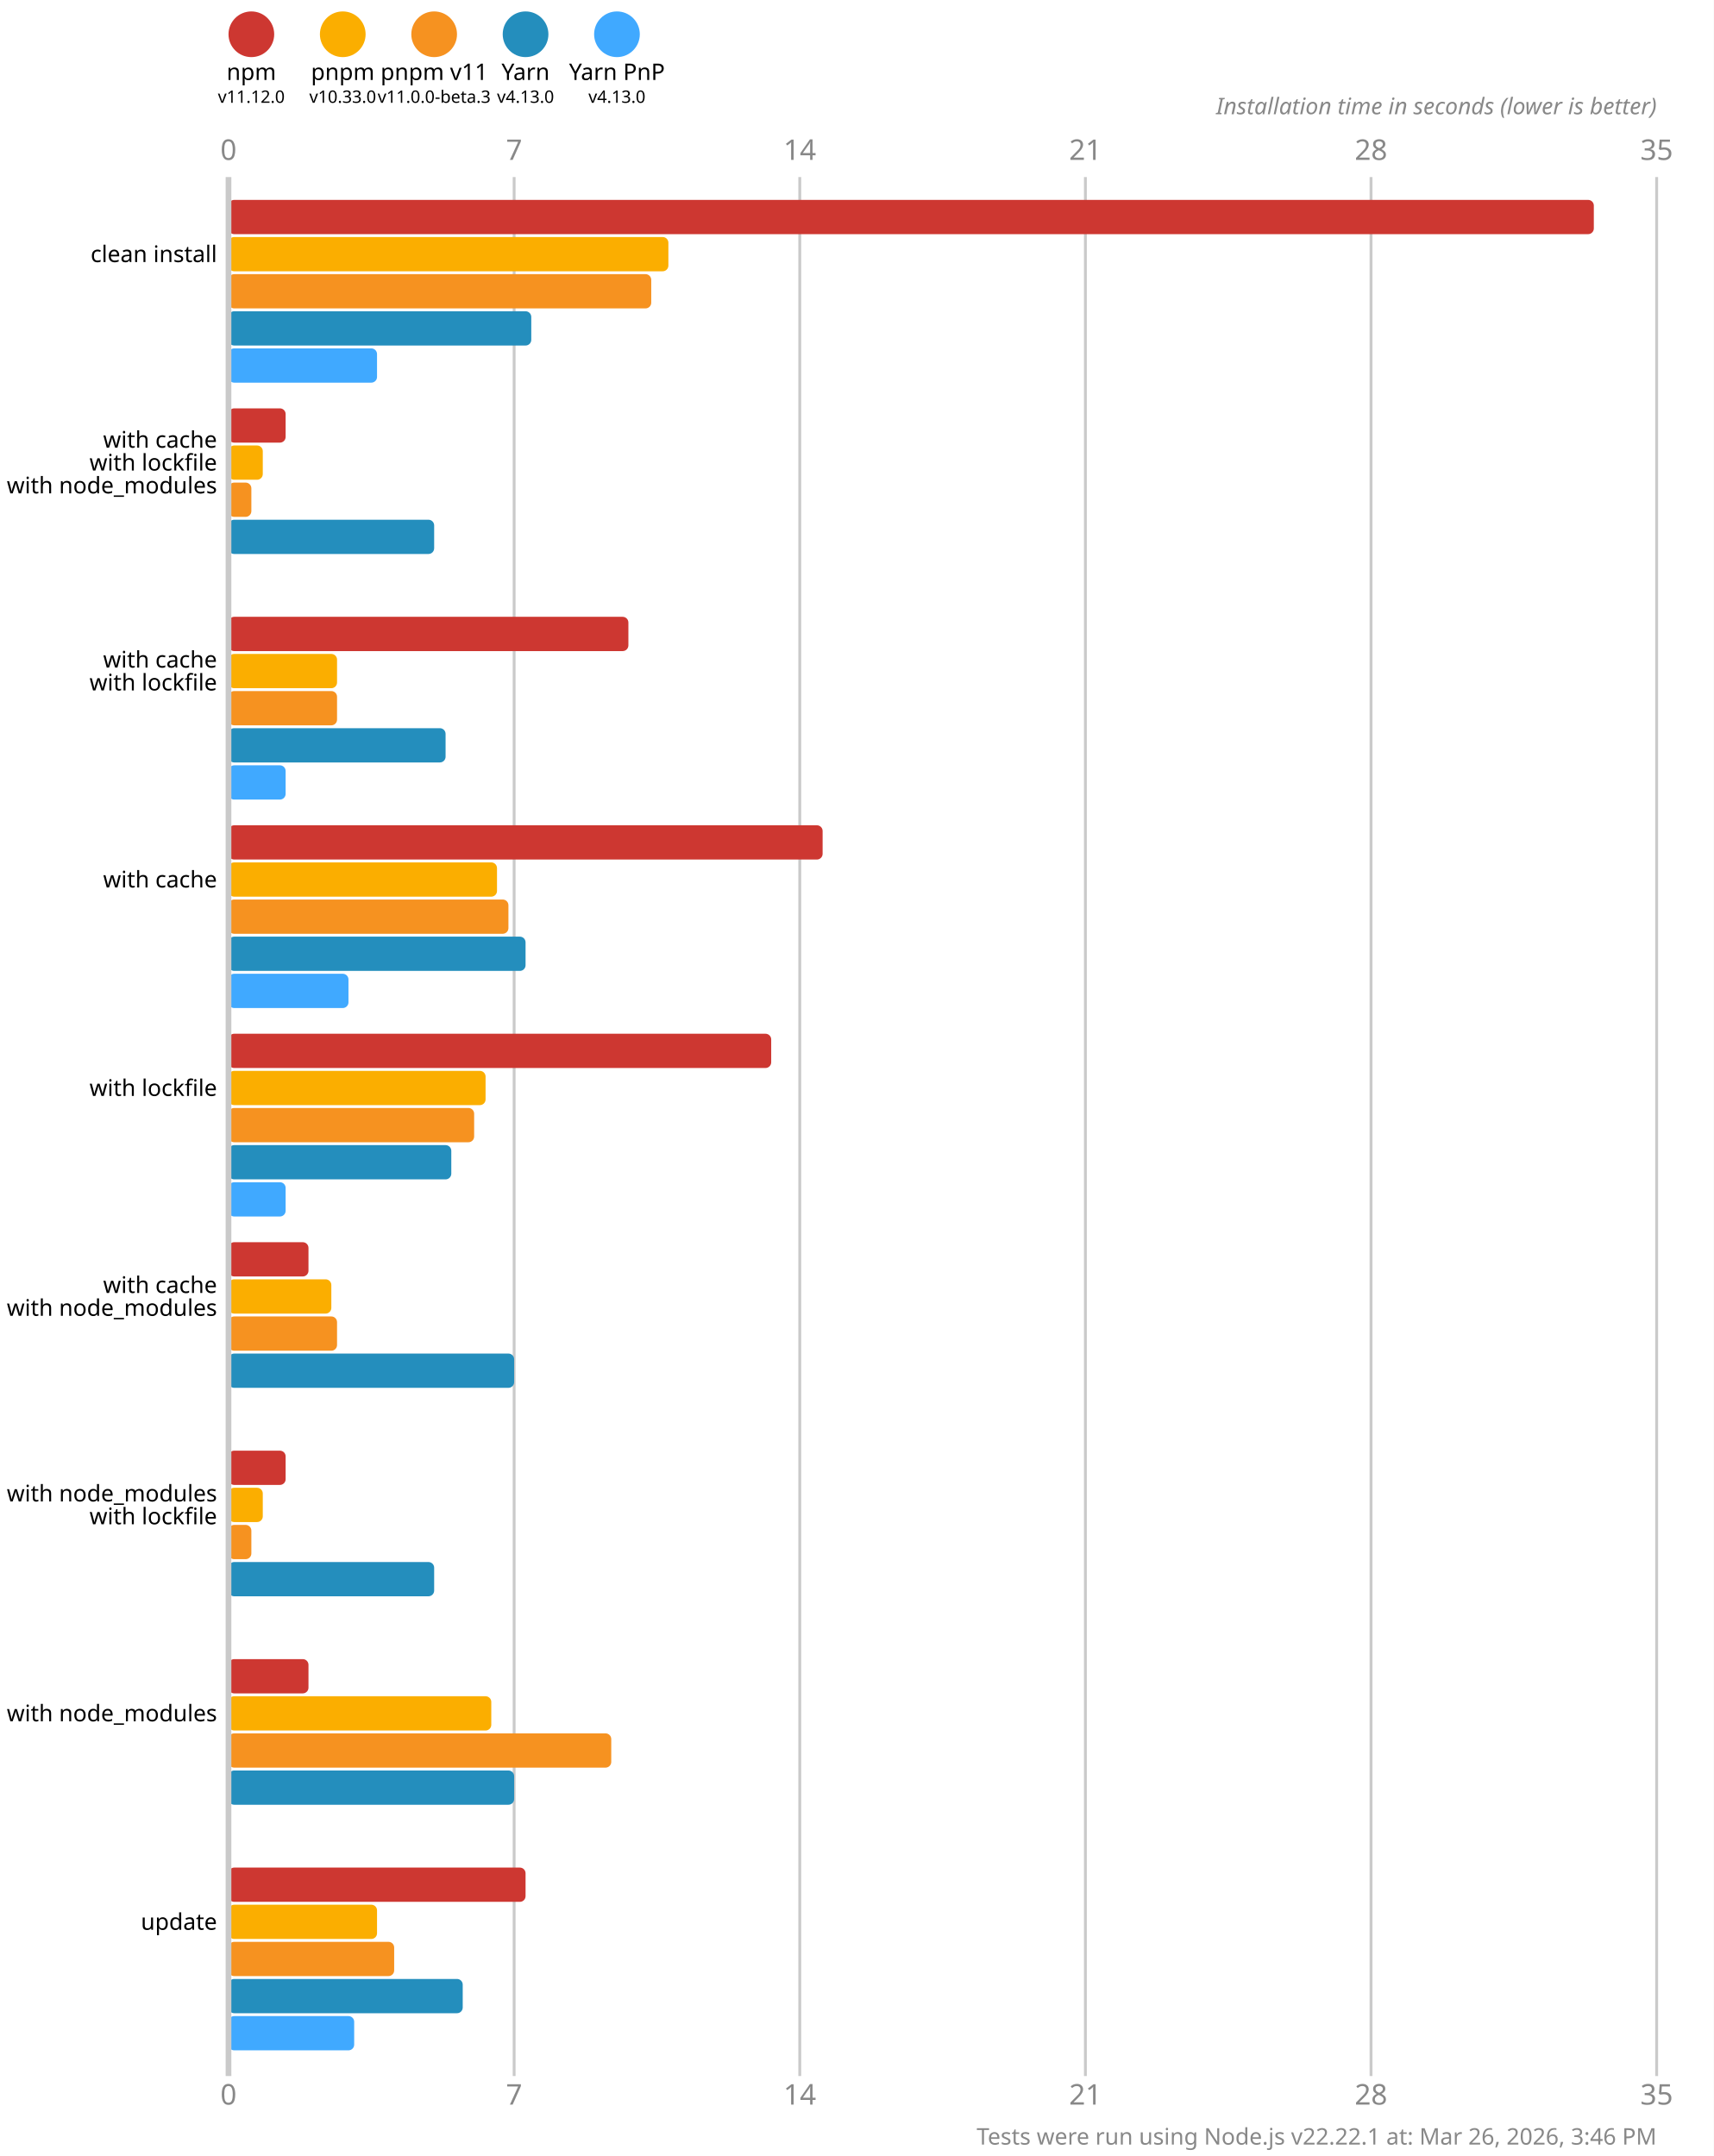
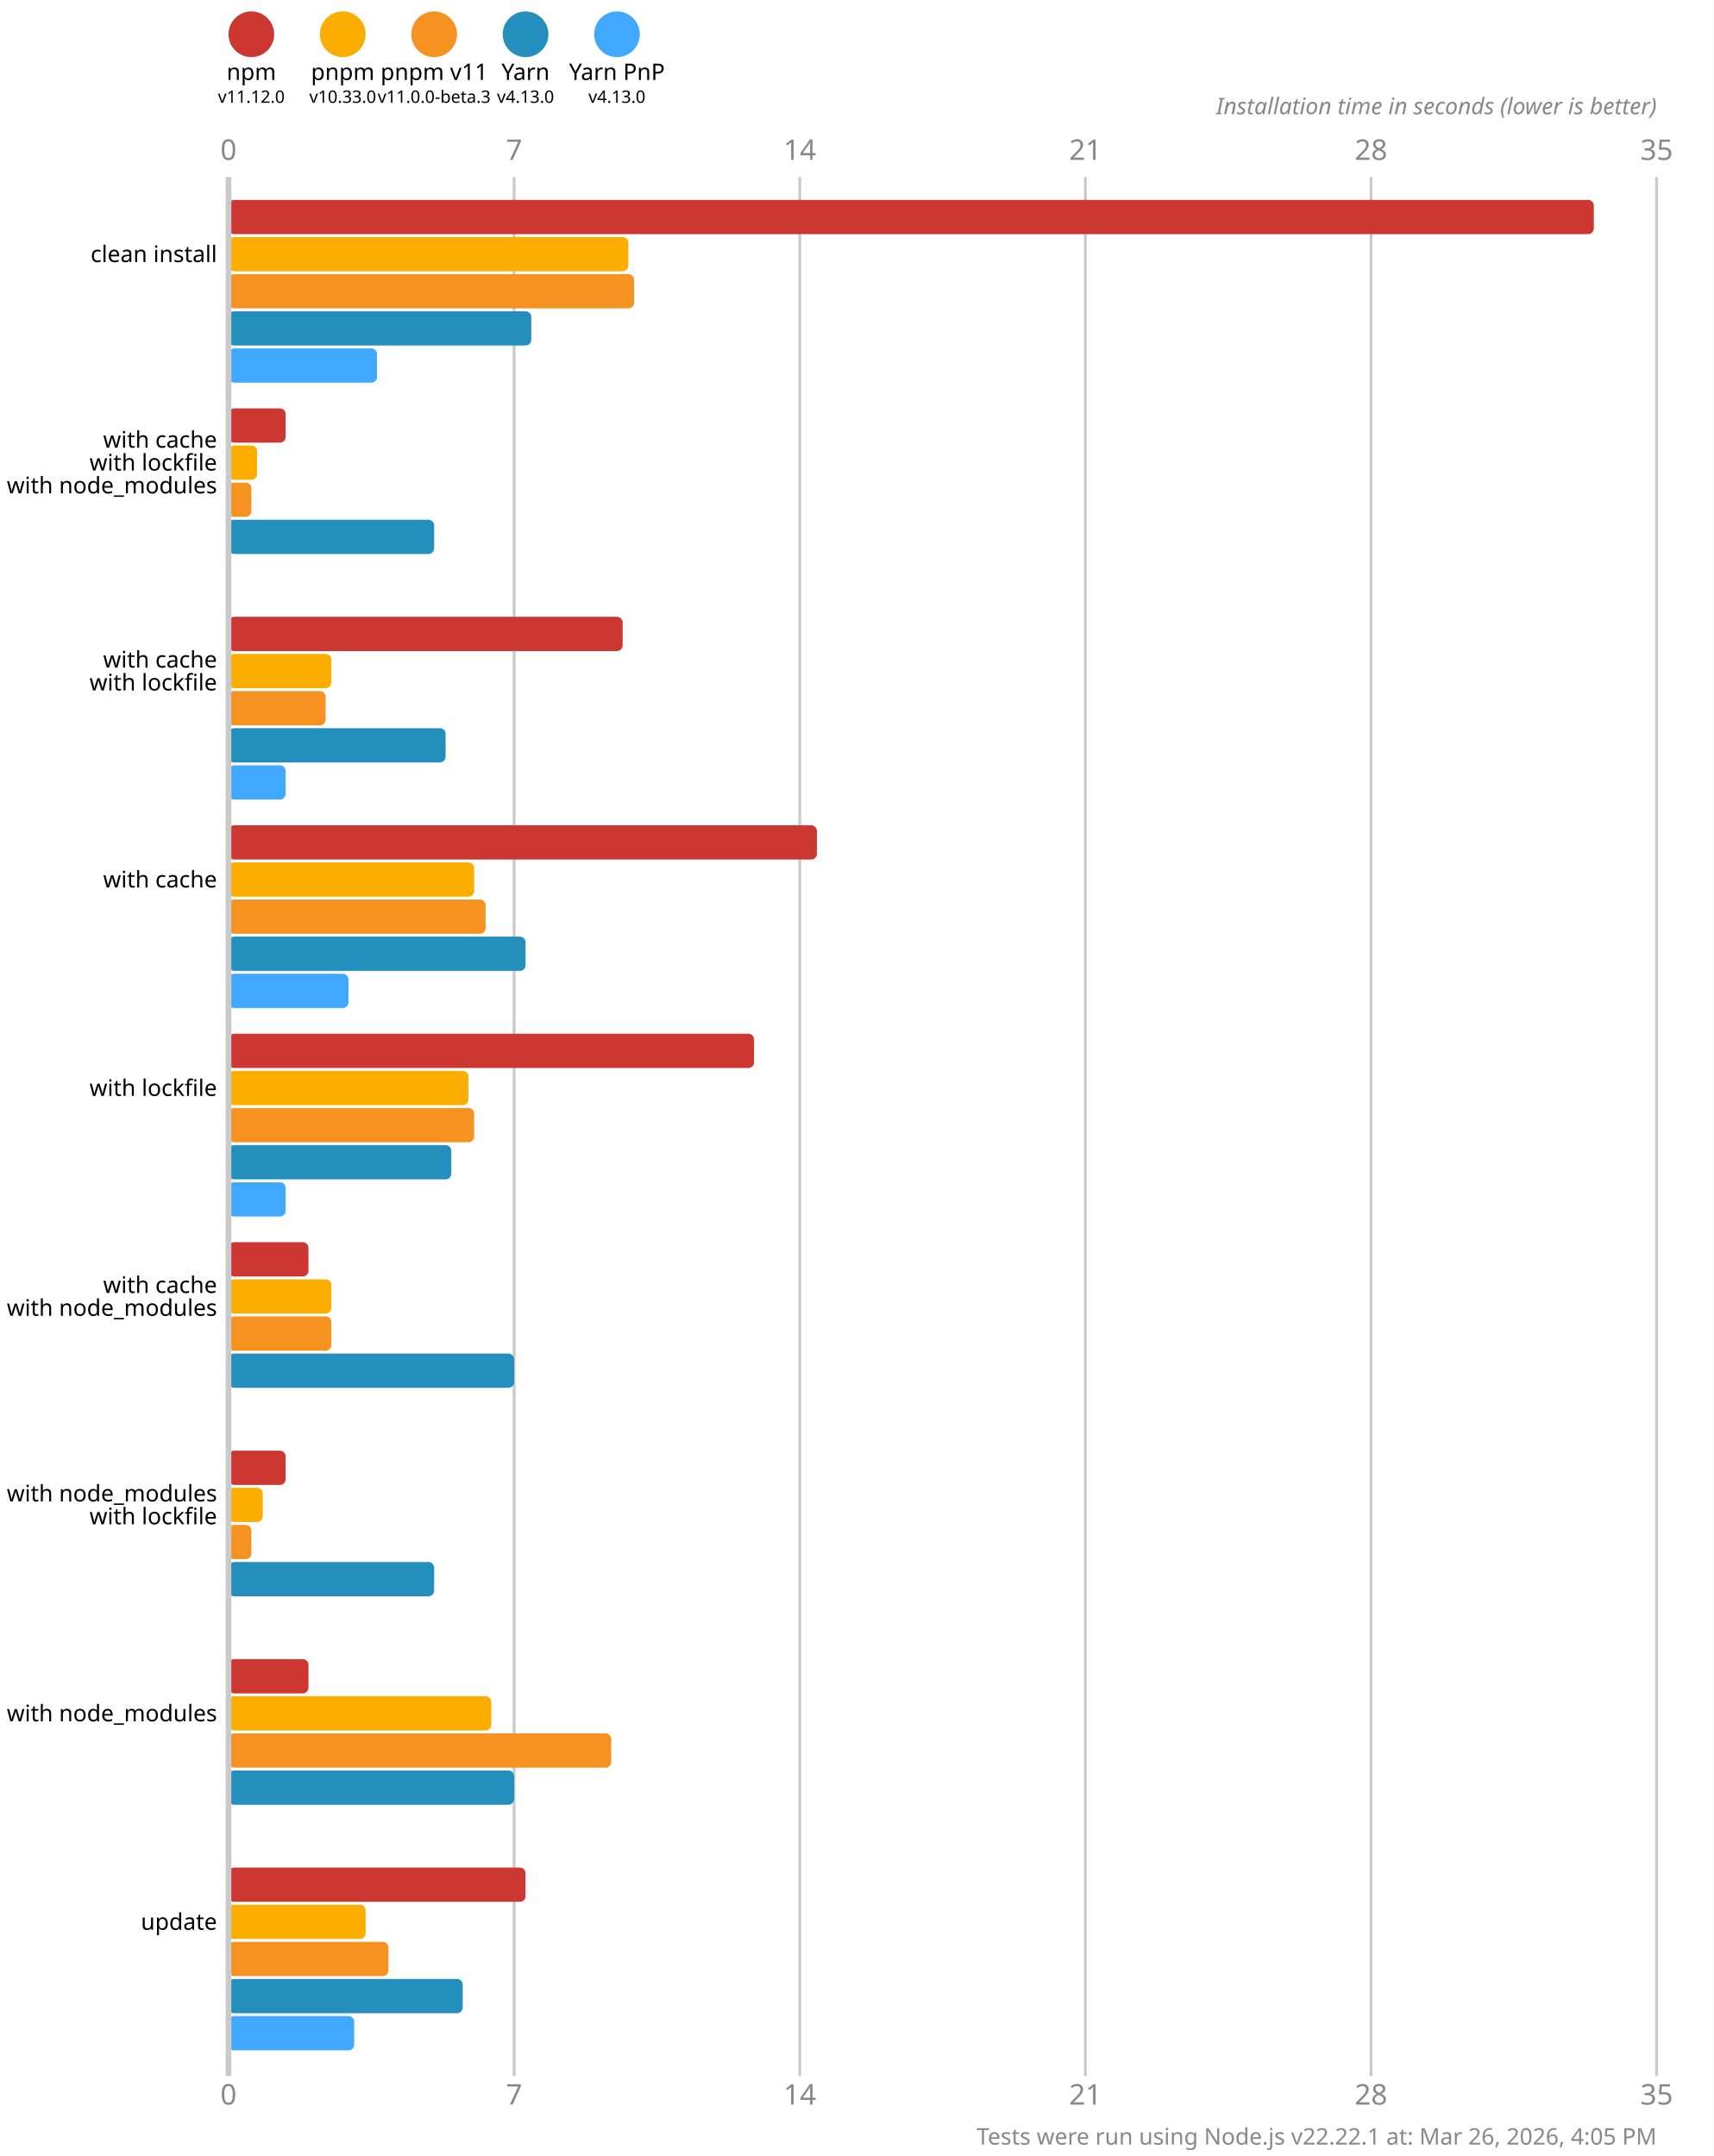
<svg xmlns="http://www.w3.org/2000/svg" version="1.1" viewBox="0 0 300 377.5">
  <style>
    .font { font-family: sans-serif; }
    .s3 { font-size: 3px; }
    .s4 { font-size: 4px; }
    .s5 { font-size: 5px; }
    .line { stroke: #cacaca; }
    .width { stroke-width: 0.5; }
    .text { fill: #888; }
  </style>
  <rect x="0" y="0" width="300" height="377.5" fill="#fff" />
  <circle cx="44" cy="6" r="4" fill="#cd3731" />
  <text x="44" y="14" class="font s4" text-anchor="middle">npm</text>
  <text x="44" y="18" class="font s3" text-anchor="middle">v11.12.0</text>
  <circle cx="60" cy="6" r="4" fill="#fbae00" />
  <text x="60" y="14" class="font s4" text-anchor="middle">pnpm</text>
  <text x="60" y="18" class="font s3" text-anchor="middle">v10.33.0</text>
  <circle cx="76" cy="6" r="4" fill="#f69220" />
  <text x="76" y="14" class="font s4" text-anchor="middle">pnpm v11</text>
  <text x="76" y="18" class="font s3" text-anchor="middle">v11.0.0-beta.3</text>
  <circle cx="92" cy="6" r="4" fill="#248ebd" />
  <text x="92" y="14" class="font s4" text-anchor="middle">Yarn</text>
  <text x="92" y="18" class="font s3" text-anchor="middle">v4.13.0</text>
  <circle cx="108" cy="6" r="4" fill="#40a9ff" />
  <text x="108" y="14" class="font s4" text-anchor="middle">Yarn PnP</text>
  <text x="108" y="18" class="font s3" text-anchor="middle">v4.13.0</text>
  <text x="40" y="28" class="font s5 text" text-anchor="middle">0</text>
  <text x="40" y="368.5" class="font s5 text" text-anchor="middle">0</text>
  <line x1="90" y1="31" x2="90" y2="363.5" class="line width" />
  <text x="90" y="28" class="font s5 text" text-anchor="middle">7</text>
  <text x="90" y="368.5" class="font s5 text" text-anchor="middle">7</text>
  <line x1="140" y1="31" x2="140" y2="363.5" class="line width" />
  <text x="140" y="28" class="font s5 text" text-anchor="middle">14</text>
  <text x="140" y="368.5" class="font s5 text" text-anchor="middle">14</text>
  <line x1="190" y1="31" x2="190" y2="363.5" class="line width" />
  <text x="190" y="28" class="font s5 text" text-anchor="middle">21</text>
  <text x="190" y="368.5" class="font s5 text" text-anchor="middle">21</text>
  <line x1="240" y1="31" x2="240" y2="363.5" class="line width" />
  <text x="240" y="28" class="font s5 text" text-anchor="middle">28</text>
  <text x="240" y="368.5" class="font s5 text" text-anchor="middle">28</text>
  <line x1="290" y1="31" x2="290" y2="363.5" class="line width" />
  <text x="290" y="28" class="font s5 text" text-anchor="middle">35</text>
  <text x="290" y="368.5" class="font s5 text" text-anchor="middle">35</text>
  <text x="290" y="20" class="font s4 text" font-style="italic" text-anchor="end">Installation time in seconds (lower is better)</text>
  <rect x="40" y="35" width="239" height="6" fill="#cd3731" rx="1" ry="1" />
-   <rect x="40" y="41.5" width="77" height="6" fill="#fbae00" rx="1" ry="1" />
-   <rect x="40" y="48" width="74" height="6" fill="#f69220" rx="1" ry="1" />
+   <rect x="40" y="41.5" width="70" height="6" fill="#fbae00" rx="1" ry="1" />
+   <rect x="40" y="48" width="71" height="6" fill="#f69220" rx="1" ry="1" />
  <rect x="40" y="54.5" width="53" height="6" fill="#248ebd" rx="1" ry="1" />
  <rect x="40" y="61" width="26" height="6" fill="#40a9ff" rx="1" ry="1" />
  <rect x="40" y="71.5" width="10" height="6" fill="#cd3731" rx="1" ry="1" />
-   <rect x="40" y="78" width="6" height="6" fill="#fbae00" rx="1" ry="1" />
+   <rect x="40" y="78" width="5" height="6" fill="#fbae00" rx="1" ry="1" />
  <rect x="40" y="84.5" width="4" height="6" fill="#f69220" rx="1" ry="1" />
  <rect x="40" y="91" width="36" height="6" fill="#248ebd" rx="1" ry="1" />
  <rect x="40" y="97.5" width="0" height="6" fill="#40a9ff" rx="1" ry="1" />
-   <rect x="40" y="108" width="70" height="6" fill="#cd3731" rx="1" ry="1" />
-   <rect x="40" y="114.5" width="19" height="6" fill="#fbae00" rx="1" ry="1" />
-   <rect x="40" y="121" width="19" height="6" fill="#f69220" rx="1" ry="1" />
+   <rect x="40" y="108" width="69" height="6" fill="#cd3731" rx="1" ry="1" />
+   <rect x="40" y="114.5" width="18" height="6" fill="#fbae00" rx="1" ry="1" />
+   <rect x="40" y="121" width="17" height="6" fill="#f69220" rx="1" ry="1" />
  <rect x="40" y="127.5" width="38" height="6" fill="#248ebd" rx="1" ry="1" />
  <rect x="40" y="134" width="10" height="6" fill="#40a9ff" rx="1" ry="1" />
-   <rect x="40" y="144.5" width="104" height="6" fill="#cd3731" rx="1" ry="1" />
-   <rect x="40" y="151" width="47" height="6" fill="#fbae00" rx="1" ry="1" />
-   <rect x="40" y="157.5" width="49" height="6" fill="#f69220" rx="1" ry="1" />
+   <rect x="40" y="144.5" width="103" height="6" fill="#cd3731" rx="1" ry="1" />
+   <rect x="40" y="151" width="43" height="6" fill="#fbae00" rx="1" ry="1" />
+   <rect x="40" y="157.5" width="45" height="6" fill="#f69220" rx="1" ry="1" />
  <rect x="40" y="164" width="52" height="6" fill="#248ebd" rx="1" ry="1" />
  <rect x="40" y="170.5" width="21" height="6" fill="#40a9ff" rx="1" ry="1" />
-   <rect x="40" y="181" width="95" height="6" fill="#cd3731" rx="1" ry="1" />
-   <rect x="40" y="187.5" width="45" height="6" fill="#fbae00" rx="1" ry="1" />
+   <rect x="40" y="181" width="92" height="6" fill="#cd3731" rx="1" ry="1" />
+   <rect x="40" y="187.5" width="42" height="6" fill="#fbae00" rx="1" ry="1" />
  <rect x="40" y="194" width="43" height="6" fill="#f69220" rx="1" ry="1" />
  <rect x="40" y="200.5" width="39" height="6" fill="#248ebd" rx="1" ry="1" />
  <rect x="40" y="207" width="10" height="6" fill="#40a9ff" rx="1" ry="1" />
  <rect x="40" y="217.5" width="14" height="6" fill="#cd3731" rx="1" ry="1" />
  <rect x="40" y="224" width="18" height="6" fill="#fbae00" rx="1" ry="1" />
-   <rect x="40" y="230.5" width="19" height="6" fill="#f69220" rx="1" ry="1" />
+   <rect x="40" y="230.5" width="18" height="6" fill="#f69220" rx="1" ry="1" />
  <rect x="40" y="237" width="50" height="6" fill="#248ebd" rx="1" ry="1" />
  <rect x="40" y="243.5" width="0" height="6" fill="#40a9ff" rx="1" ry="1" />
  <rect x="40" y="254" width="10" height="6" fill="#cd3731" rx="1" ry="1" />
  <rect x="40" y="260.5" width="6" height="6" fill="#fbae00" rx="1" ry="1" />
  <rect x="40" y="267" width="4" height="6" fill="#f69220" rx="1" ry="1" />
  <rect x="40" y="273.5" width="36" height="6" fill="#248ebd" rx="1" ry="1" />
  <rect x="40" y="280" width="0" height="6" fill="#40a9ff" rx="1" ry="1" />
  <rect x="40" y="290.5" width="14" height="6" fill="#cd3731" rx="1" ry="1" />
  <rect x="40" y="297" width="46" height="6" fill="#fbae00" rx="1" ry="1" />
  <rect x="40" y="303.5" width="67" height="6" fill="#f69220" rx="1" ry="1" />
  <rect x="40" y="310" width="50" height="6" fill="#248ebd" rx="1" ry="1" />
  <rect x="40" y="316.5" width="0" height="6" fill="#40a9ff" rx="1" ry="1" />
  <rect x="40" y="327" width="52" height="6" fill="#cd3731" rx="1" ry="1" />
-   <rect x="40" y="333.5" width="26" height="6" fill="#fbae00" rx="1" ry="1" />
-   <rect x="40" y="340" width="29" height="6" fill="#f69220" rx="1" ry="1" />
+   <rect x="40" y="333.5" width="24" height="6" fill="#fbae00" rx="1" ry="1" />
+   <rect x="40" y="340" width="28" height="6" fill="#f69220" rx="1" ry="1" />
  <rect x="40" y="346.5" width="41" height="6" fill="#248ebd" rx="1" ry="1" />
  <rect x="40" y="353" width="22" height="6" fill="#40a9ff" rx="1" ry="1" />
  <line x1="40" y1="31" x2="40" y2="363.5" class="line" />
  <text x="38" y="44.5" class="font s4" dominant-baseline="middle" text-anchor="end">clean install</text>
  <text x="38" y="77" class="font s4" dominant-baseline="middle" text-anchor="end">with cache</text>
  <text x="38" y="81" class="font s4" dominant-baseline="middle" text-anchor="end">with lockfile</text>
  <text x="38" y="85" class="font s4" dominant-baseline="middle" text-anchor="end">with node_modules</text>
  <text x="38" y="115.5" class="font s4" dominant-baseline="middle" text-anchor="end">with cache</text>
  <text x="38" y="119.5" class="font s4" dominant-baseline="middle" text-anchor="end">with lockfile</text>
  <text x="38" y="154" class="font s4" dominant-baseline="middle" text-anchor="end">with cache</text>
  <text x="38" y="190.5" class="font s4" dominant-baseline="middle" text-anchor="end">with lockfile</text>
  <text x="38" y="225" class="font s4" dominant-baseline="middle" text-anchor="end">with cache</text>
  <text x="38" y="229" class="font s4" dominant-baseline="middle" text-anchor="end">with node_modules</text>
  <text x="38" y="261.5" class="font s4" dominant-baseline="middle" text-anchor="end">with node_modules</text>
  <text x="38" y="265.5" class="font s4" dominant-baseline="middle" text-anchor="end">with lockfile</text>
  <text x="38" y="300" class="font s4" dominant-baseline="middle" text-anchor="end">with node_modules</text>
  <text x="38" y="336.5" class="font s4" dominant-baseline="middle" text-anchor="end">update</text>
-   <text x="290" y="375.5" class="font s4 text" text-anchor="end">Tests were run using Node.js v22.22.1 at: Mar 26, 2026, 3:46 PM</text>
+   <text x="290" y="375.5" class="font s4 text" text-anchor="end">Tests were run using Node.js v22.22.1 at: Mar 26, 2026, 4:05 PM</text>
</svg>
